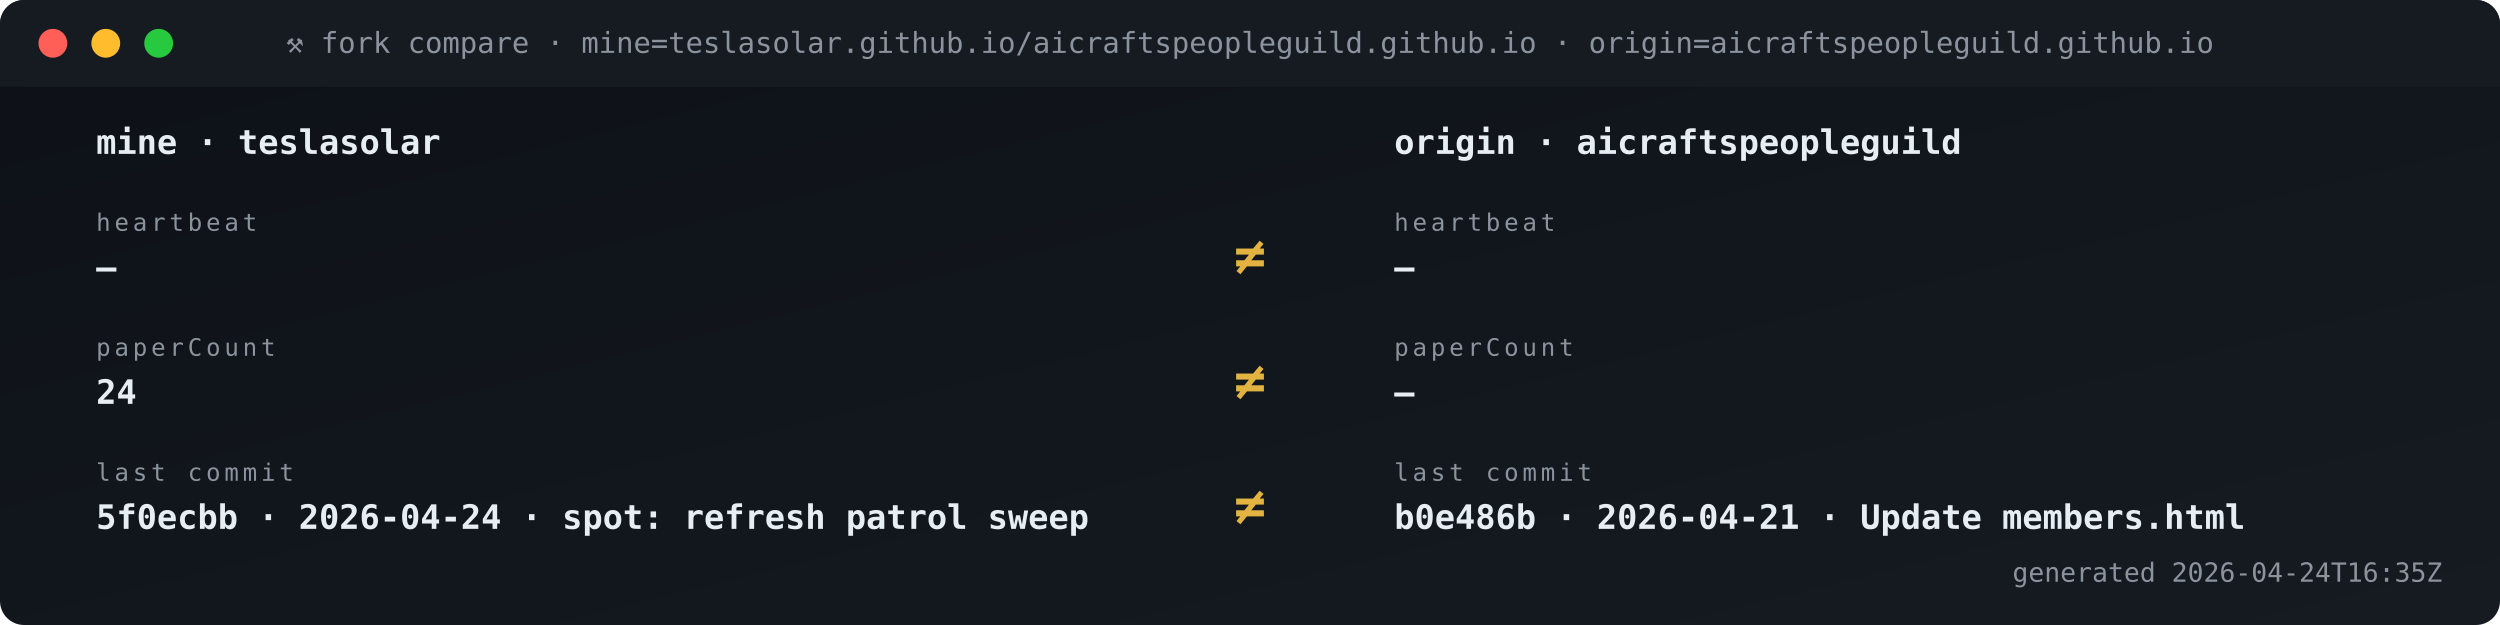
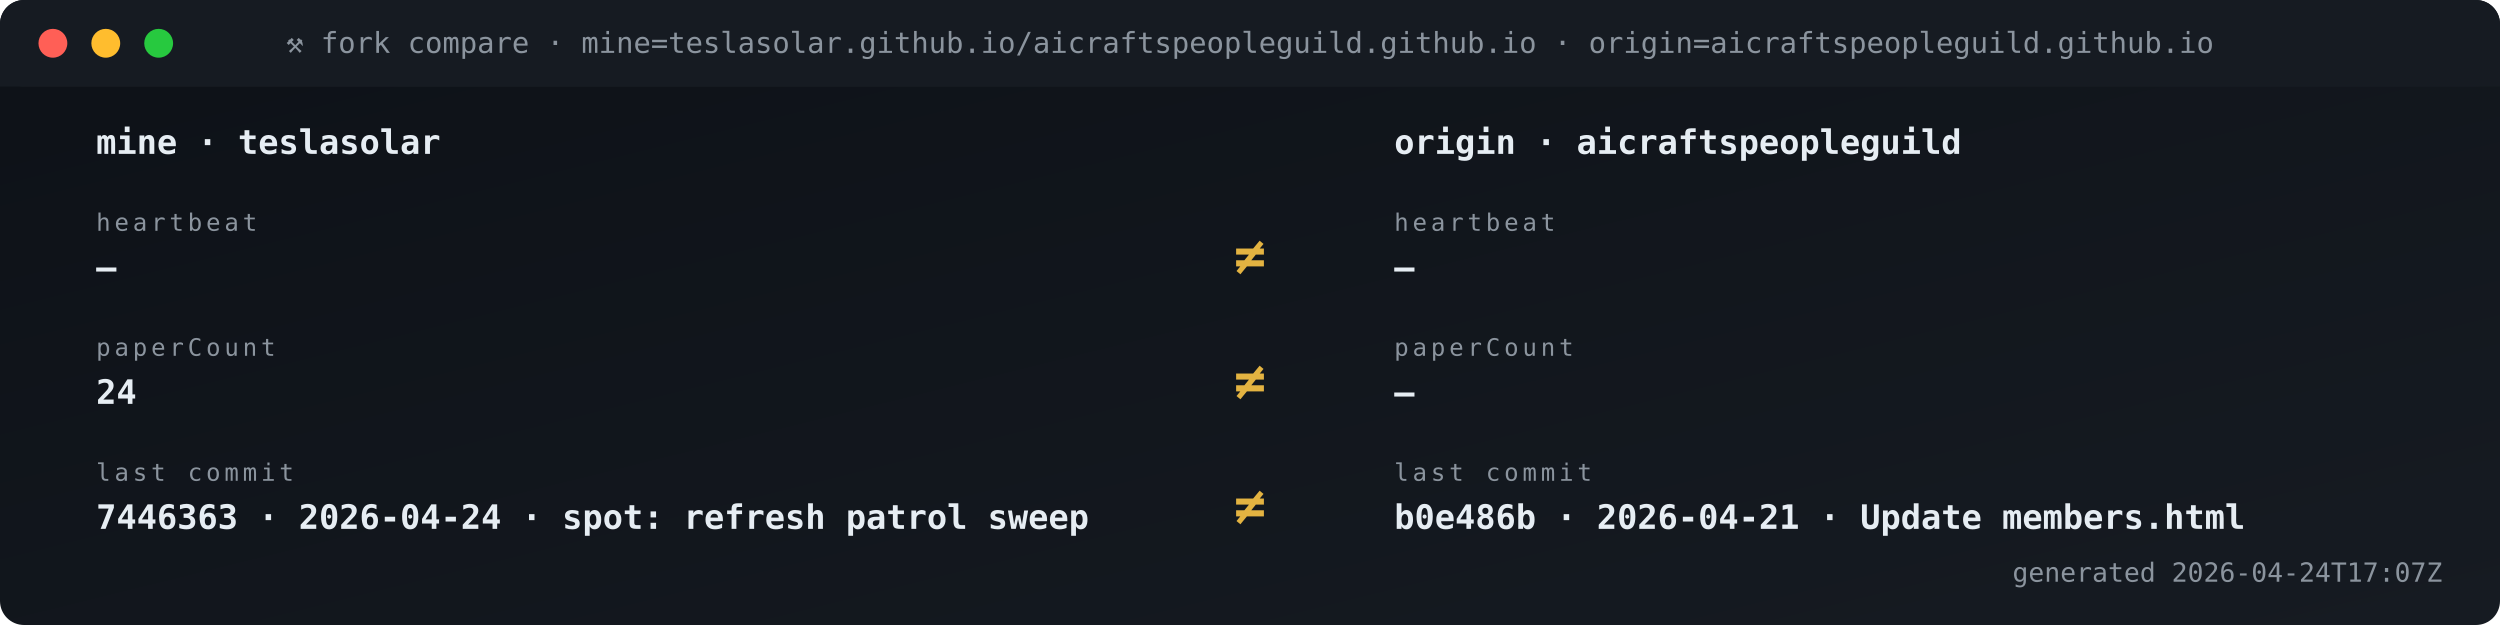
<svg xmlns="http://www.w3.org/2000/svg" viewBox="0 0 1040 260" width="1040" height="260" role="img" aria-label="Fork vs origin compare">
  <defs>
    <linearGradient id="gBg" x1="0" x2="1" y1="0" y2="1">
      <stop offset="0" stop-color="#0d1117" />
      <stop offset="1" stop-color="#161b22" />
    </linearGradient>
    <style>
      .t{font-family:'SFMono-Regular',Consolas,monospace}
      .lb{fill:#8b949e;font-size:10px;text-transform:uppercase;letter-spacing:1.6px}
      .va{fill:#e6edf3;font-size:20px;font-weight:700}
      .vs{fill:#e6edf3;font-size:14px;font-weight:600}
      .lo{fill:#79c0ff;font-size:11px}
      .sub{fill:#8b949e;font-size:11px}
      .g{fill:#3fb950} .a{fill:#e3b341} .r{fill:#f85149}
      .p{fill:#a371f7} .o{fill:#f0883e}
      .pulse{animation:plz 1.8s ease-out infinite}
      @keyframes plz{
        0%{transform:scale(1);opacity:.85}
        45%{transform:scale(1.35);opacity:.3}
        100%{transform:scale(1.8);opacity:0}
      }
      .spin{animation:sp 4s linear infinite;transform-origin:center}
      @keyframes sp{from{transform:rotate(0)}to{transform:rotate(360deg)}}
    </style>
  </defs>
  <rect width="1040" height="260" rx="10" fill="url(#gBg)" />
  <rect x="0" y="0" width="1040" height="36" rx="10" fill="#161b22" />
  <rect x="0" y="26" width="1040" height="10" fill="#161b22" />
  <circle cx="22" cy="18" r="6" fill="#ff5f56" />
  <circle cx="44" cy="18" r="6" fill="#ffbd2e" />
  <circle cx="66" cy="18" r="6" fill="#27c93f" />
  <text x="520" y="22" text-anchor="middle" class="t" font-size="12" fill="#8b949e">⚒ fork compare · mine=teslasolar.github.io/aicraftspeopleguild.github.io  ·  origin=aicraftspeopleguild.github.io</text>
  <text x="40" y="64" class="t vs">mine  ·  teslasolar</text>
  <text x="580" y="64" class="t vs">origin  ·  aicraftspeopleguild</text>
  <text x="40" y="96" class="t lb">heartbeat</text>
  <text x="40" y="116" class="t vs">—</text>
  <text x="580" y="96" class="t lb">heartbeat</text>
  <text x="580" y="116" class="t vs">—</text>
  <text x="520" y="114" text-anchor="middle" class="t" font-size="22" font-weight="700" fill="#e3b341">≠</text>
  <text x="40" y="148" class="t lb">paperCount</text>
  <text x="40" y="168" class="t vs">24</text>
  <text x="580" y="148" class="t lb">paperCount</text>
  <text x="580" y="168" class="t vs">—</text>
  <text x="520" y="166" text-anchor="middle" class="t" font-size="22" font-weight="700" fill="#e3b341">≠</text>
  <text x="40" y="200" class="t lb">last commit</text>
-   <text x="40" y="220" class="t vs">5f0ecbb · 2026-04-24 · spot: refresh patrol sweep</text>
+   <text x="40" y="220" class="t vs">7446363 · 2026-04-24 · spot: refresh patrol sweep</text>
  <text x="580" y="200" class="t lb">last commit</text>
  <text x="580" y="220" class="t vs">b0e486b · 2026-04-21 · Update members.html</text>
  <text x="520" y="218" text-anchor="middle" class="t" font-size="22" font-weight="700" fill="#e3b341">≠</text>
-   <text x="1016" y="242" text-anchor="end" class="t sub">generated 2026-04-24T16:35Z</text>
+   <text x="1016" y="242" text-anchor="end" class="t sub">generated 2026-04-24T17:07Z</text>
</svg>
